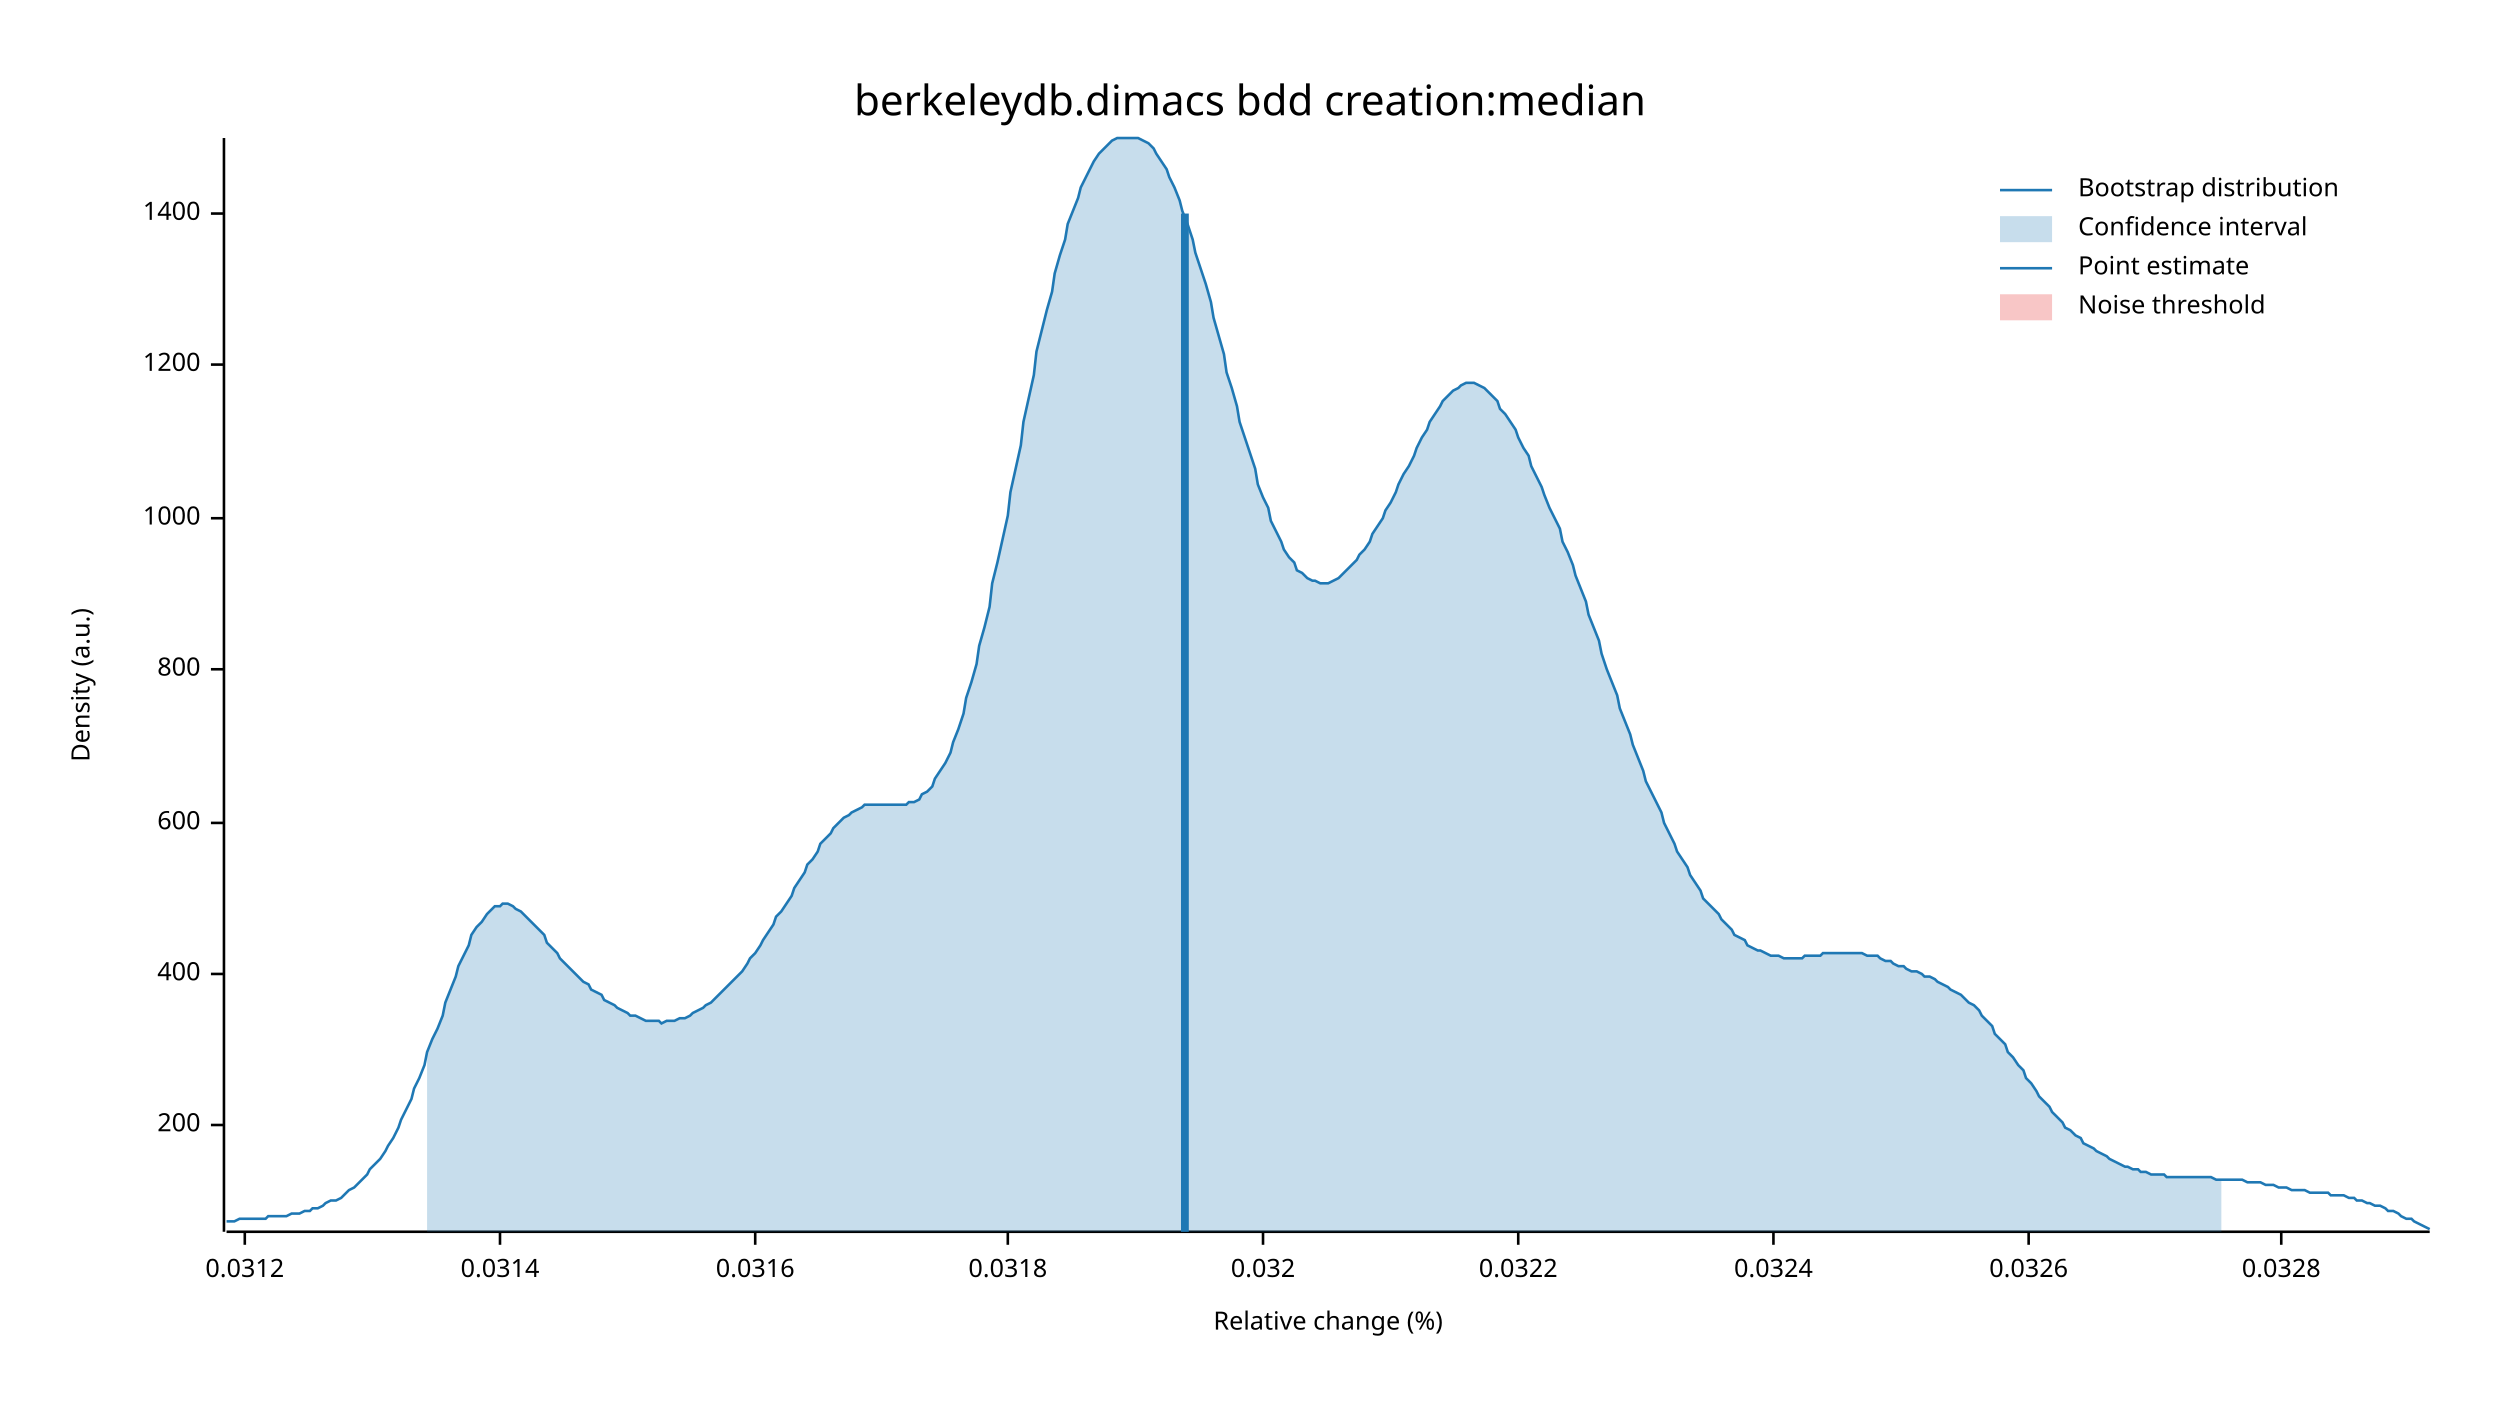
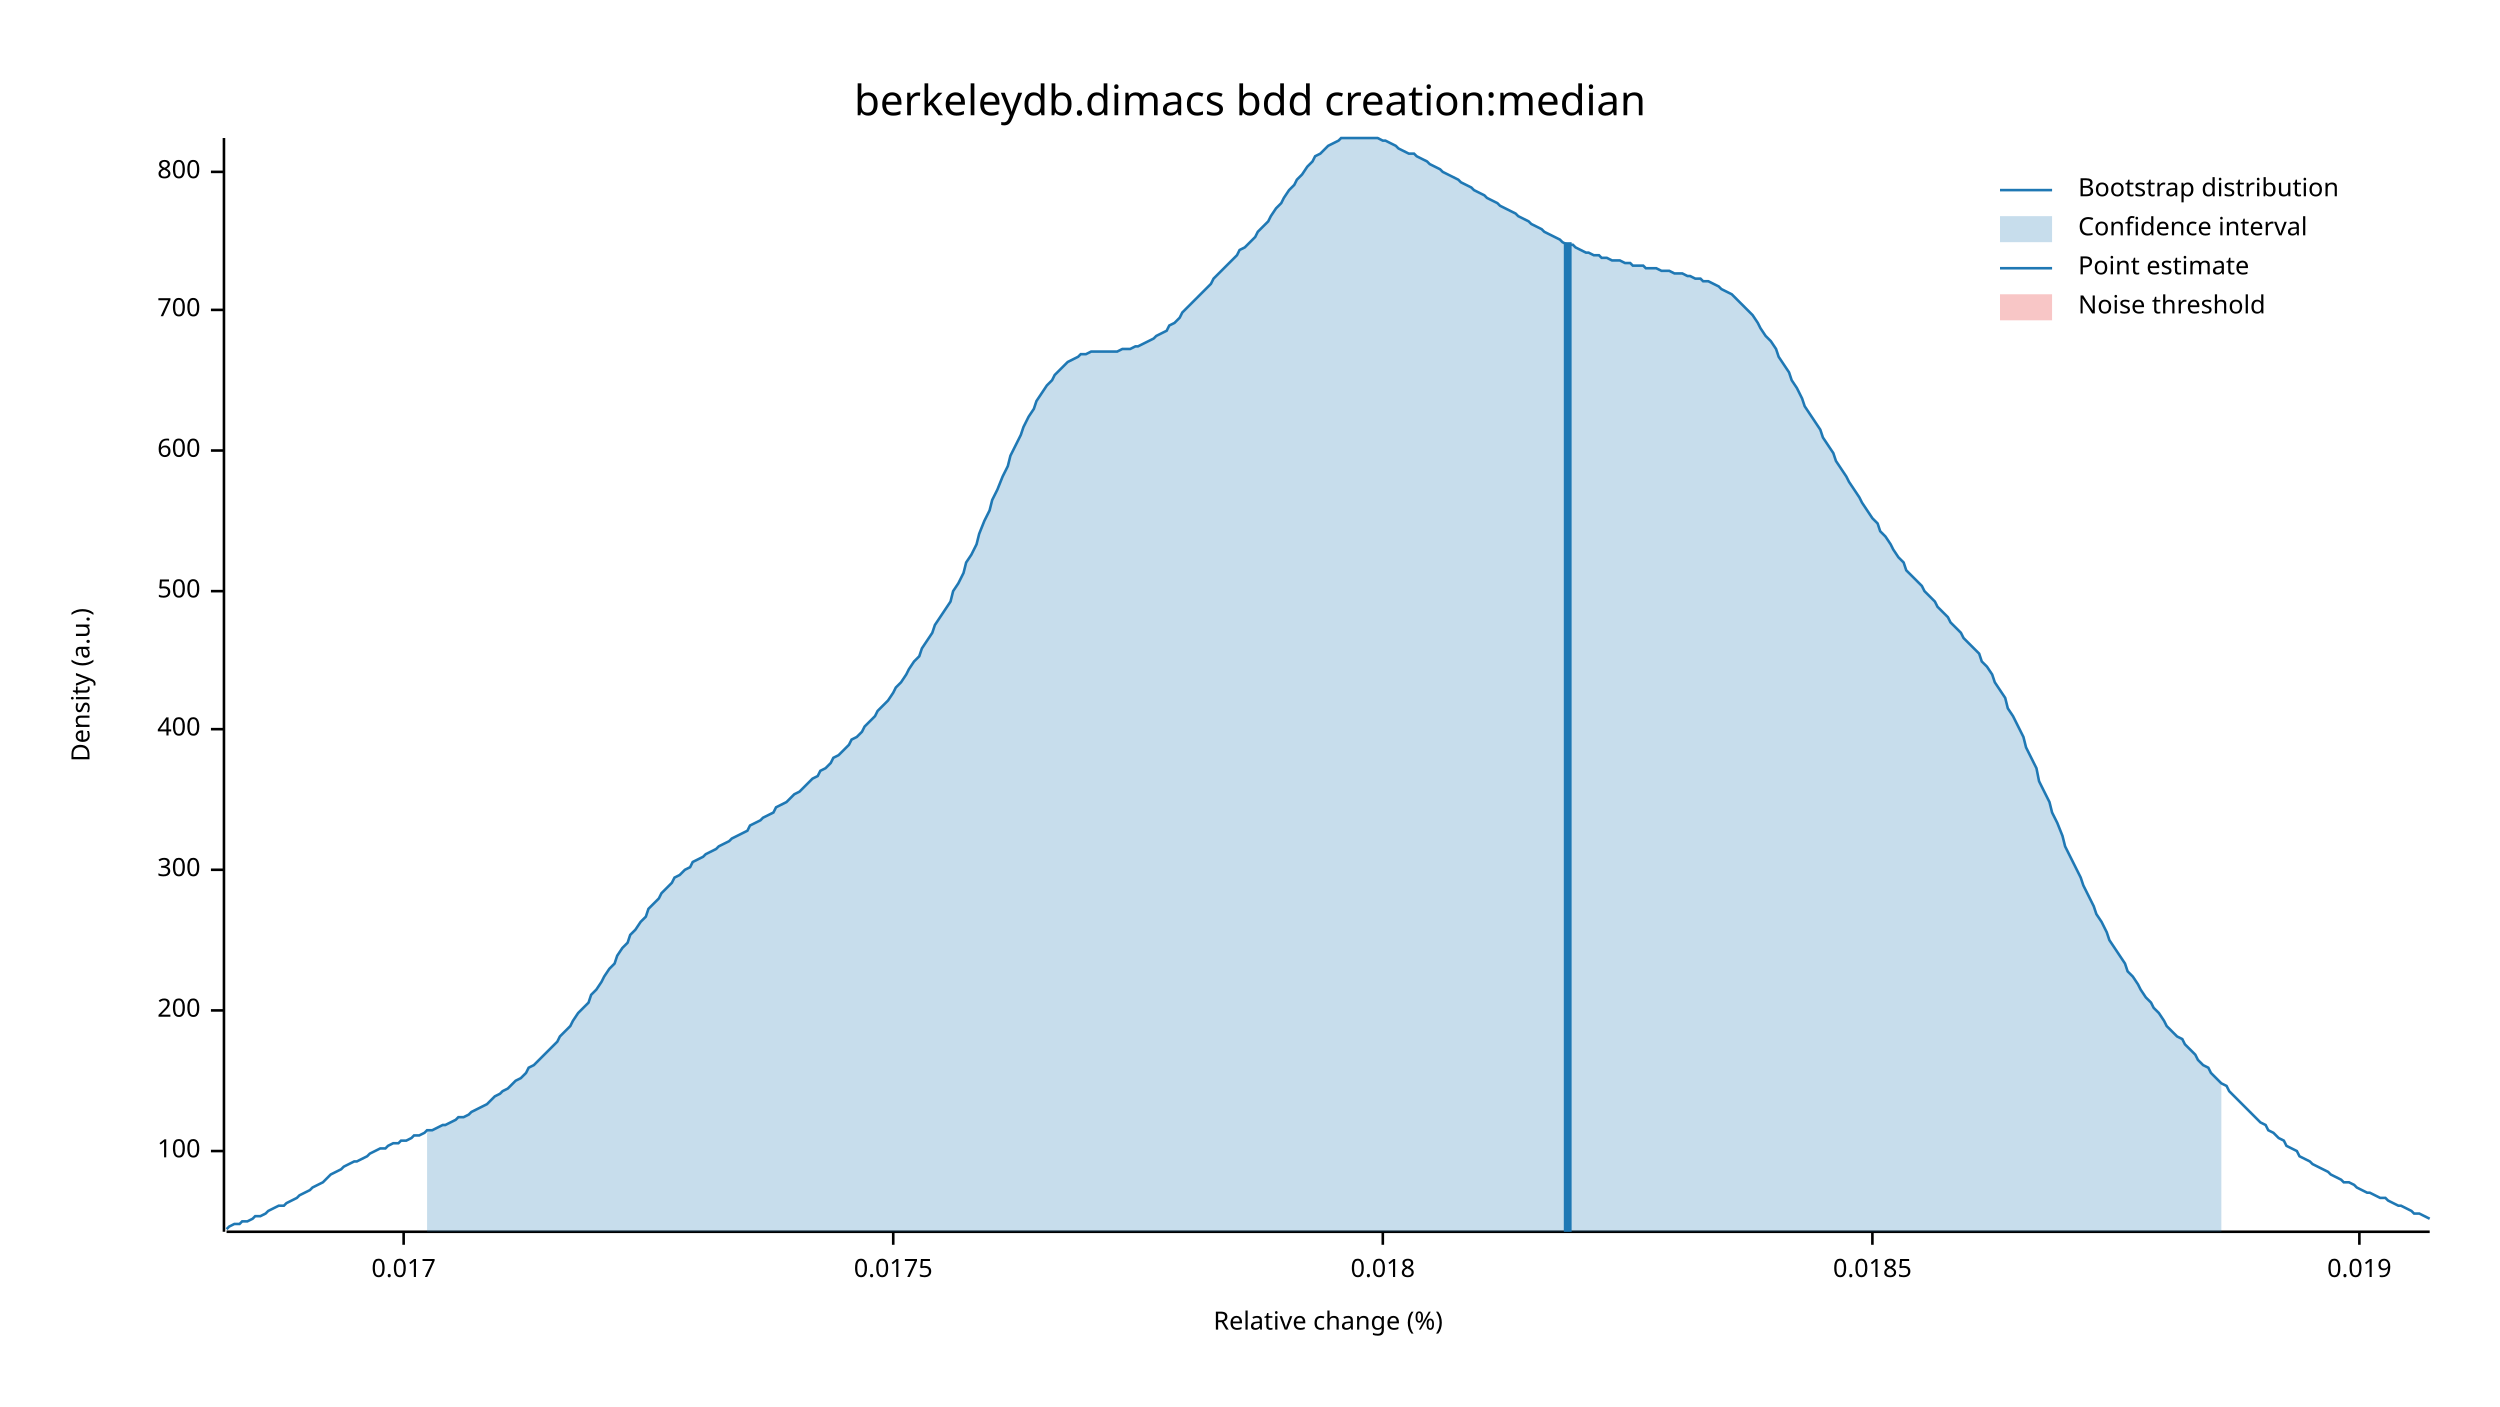
<svg xmlns="http://www.w3.org/2000/svg" width="960" height="540" viewBox="0 0 960 540">
  <text x="480" y="32" dy="0.76em" text-anchor="middle" font-family="sans-serif" font-size="16.129" opacity="1" fill="#000000">
berkeleydb.dimacs bdd creation:median
</text>
  <text x="27" y="263" dy="0.76em" text-anchor="middle" font-family="sans-serif" font-size="9.677" opacity="1" fill="#000000" transform="rotate(270, 27, 263)">
Density (a.u.)
</text>
  <text x="510" y="513" dy="-0.5ex" text-anchor="middle" font-family="sans-serif" font-size="9.677" opacity="1" fill="#000000">
Relative change (%)
</text>
  <polyline fill="none" opacity="1" stroke="#000000" stroke-width="1" points="86,53 86,473 " />
-   <text x="77" y="432" dy="0.5ex" text-anchor="end" font-family="sans-serif" font-size="9.677" opacity="1" fill="#000000">
+   <text x="77" y="442" dy="0.5ex" text-anchor="end" font-family="sans-serif" font-size="9.677" opacity="1" fill="#000000">
+ 100
+ </text>
+   <polyline fill="none" opacity="1" stroke="#000000" stroke-width="1" points="81,442 86,442 " />
+   <text x="77" y="388" dy="0.5ex" text-anchor="end" font-family="sans-serif" font-size="9.677" opacity="1" fill="#000000">
200
</text>
-   <polyline fill="none" opacity="1" stroke="#000000" stroke-width="1" points="81,432 86,432 " />
-   <text x="77" y="374" dy="0.5ex" text-anchor="end" font-family="sans-serif" font-size="9.677" opacity="1" fill="#000000">
+   <polyline fill="none" opacity="1" stroke="#000000" stroke-width="1" points="81,388 86,388 " />
+   <text x="77" y="334" dy="0.5ex" text-anchor="end" font-family="sans-serif" font-size="9.677" opacity="1" fill="#000000">
+ 300
+ </text>
+   <polyline fill="none" opacity="1" stroke="#000000" stroke-width="1" points="81,334 86,334 " />
+   <text x="77" y="280" dy="0.5ex" text-anchor="end" font-family="sans-serif" font-size="9.677" opacity="1" fill="#000000">
400
</text>
-   <polyline fill="none" opacity="1" stroke="#000000" stroke-width="1" points="81,374 86,374 " />
-   <text x="77" y="316" dy="0.5ex" text-anchor="end" font-family="sans-serif" font-size="9.677" opacity="1" fill="#000000">
+   <polyline fill="none" opacity="1" stroke="#000000" stroke-width="1" points="81,280 86,280 " />
+   <text x="77" y="227" dy="0.5ex" text-anchor="end" font-family="sans-serif" font-size="9.677" opacity="1" fill="#000000">
+ 500
+ </text>
+   <polyline fill="none" opacity="1" stroke="#000000" stroke-width="1" points="81,227 86,227 " />
+   <text x="77" y="173" dy="0.5ex" text-anchor="end" font-family="sans-serif" font-size="9.677" opacity="1" fill="#000000">
600
</text>
-   <polyline fill="none" opacity="1" stroke="#000000" stroke-width="1" points="81,316 86,316 " />
-   <text x="77" y="257" dy="0.5ex" text-anchor="end" font-family="sans-serif" font-size="9.677" opacity="1" fill="#000000">
+   <polyline fill="none" opacity="1" stroke="#000000" stroke-width="1" points="81,173 86,173 " />
+   <text x="77" y="119" dy="0.5ex" text-anchor="end" font-family="sans-serif" font-size="9.677" opacity="1" fill="#000000">
+ 700
+ </text>
+   <polyline fill="none" opacity="1" stroke="#000000" stroke-width="1" points="81,119 86,119 " />
+   <text x="77" y="66" dy="0.5ex" text-anchor="end" font-family="sans-serif" font-size="9.677" opacity="1" fill="#000000">
800
</text>
-   <polyline fill="none" opacity="1" stroke="#000000" stroke-width="1" points="81,257 86,257 " />
-   <text x="77" y="199" dy="0.5ex" text-anchor="end" font-family="sans-serif" font-size="9.677" opacity="1" fill="#000000">
- 1000
+   <polyline fill="none" opacity="1" stroke="#000000" stroke-width="1" points="81,66 86,66 " />
+   <polyline fill="none" opacity="1" stroke="#000000" stroke-width="1" points="87,473 933,473 " />
+   <text x="155" y="483" dy="0.76em" text-anchor="middle" font-family="sans-serif" font-size="9.677" opacity="1" fill="#000000">
+ 0.017
</text>
-   <polyline fill="none" opacity="1" stroke="#000000" stroke-width="1" points="81,199 86,199 " />
-   <text x="77" y="140" dy="0.5ex" text-anchor="end" font-family="sans-serif" font-size="9.677" opacity="1" fill="#000000">
- 1200
+   <polyline fill="none" opacity="1" stroke="#000000" stroke-width="1" points="155,473 155,478 " />
+   <text x="343" y="483" dy="0.76em" text-anchor="middle" font-family="sans-serif" font-size="9.677" opacity="1" fill="#000000">
+ 0.0175
</text>
-   <polyline fill="none" opacity="1" stroke="#000000" stroke-width="1" points="81,140 86,140 " />
-   <text x="77" y="82" dy="0.5ex" text-anchor="end" font-family="sans-serif" font-size="9.677" opacity="1" fill="#000000">
- 1400
+   <polyline fill="none" opacity="1" stroke="#000000" stroke-width="1" points="343,473 343,478 " />
+   <text x="531" y="483" dy="0.76em" text-anchor="middle" font-family="sans-serif" font-size="9.677" opacity="1" fill="#000000">
+ 0.018
</text>
-   <polyline fill="none" opacity="1" stroke="#000000" stroke-width="1" points="81,82 86,82 " />
-   <polyline fill="none" opacity="1" stroke="#000000" stroke-width="1" points="87,473 933,473 " />
-   <text x="94" y="483" dy="0.76em" text-anchor="middle" font-family="sans-serif" font-size="9.677" opacity="1" fill="#000000">
- 0.0312
+   <polyline fill="none" opacity="1" stroke="#000000" stroke-width="1" points="531,473 531,478 " />
+   <text x="719" y="483" dy="0.76em" text-anchor="middle" font-family="sans-serif" font-size="9.677" opacity="1" fill="#000000">
+ 0.0185
</text>
-   <polyline fill="none" opacity="1" stroke="#000000" stroke-width="1" points="94,473 94,478 " />
-   <text x="192" y="483" dy="0.76em" text-anchor="middle" font-family="sans-serif" font-size="9.677" opacity="1" fill="#000000">
- 0.0314
+   <polyline fill="none" opacity="1" stroke="#000000" stroke-width="1" points="719,473 719,478 " />
+   <text x="906" y="483" dy="0.76em" text-anchor="middle" font-family="sans-serif" font-size="9.677" opacity="1" fill="#000000">
+ 0.019
</text>
-   <polyline fill="none" opacity="1" stroke="#000000" stroke-width="1" points="192,473 192,478 " />
-   <text x="290" y="483" dy="0.76em" text-anchor="middle" font-family="sans-serif" font-size="9.677" opacity="1" fill="#000000">
- 0.0316
- </text>
-   <polyline fill="none" opacity="1" stroke="#000000" stroke-width="1" points="290,473 290,478 " />
-   <text x="387" y="483" dy="0.76em" text-anchor="middle" font-family="sans-serif" font-size="9.677" opacity="1" fill="#000000">
- 0.0318
- </text>
-   <polyline fill="none" opacity="1" stroke="#000000" stroke-width="1" points="387,473 387,478 " />
-   <text x="485" y="483" dy="0.76em" text-anchor="middle" font-family="sans-serif" font-size="9.677" opacity="1" fill="#000000">
- 0.032
- </text>
-   <polyline fill="none" opacity="1" stroke="#000000" stroke-width="1" points="485,473 485,478 " />
-   <text x="583" y="483" dy="0.76em" text-anchor="middle" font-family="sans-serif" font-size="9.677" opacity="1" fill="#000000">
- 0.0322
- </text>
-   <polyline fill="none" opacity="1" stroke="#000000" stroke-width="1" points="583,473 583,478 " />
-   <text x="681" y="483" dy="0.76em" text-anchor="middle" font-family="sans-serif" font-size="9.677" opacity="1" fill="#000000">
- 0.0324
- </text>
-   <polyline fill="none" opacity="1" stroke="#000000" stroke-width="1" points="681,473 681,478 " />
-   <text x="779" y="483" dy="0.76em" text-anchor="middle" font-family="sans-serif" font-size="9.677" opacity="1" fill="#000000">
- 0.0326
- </text>
-   <polyline fill="none" opacity="1" stroke="#000000" stroke-width="1" points="779,473 779,478 " />
-   <text x="876" y="483" dy="0.76em" text-anchor="middle" font-family="sans-serif" font-size="9.677" opacity="1" fill="#000000">
- 0.0328
- </text>
-   <polyline fill="none" opacity="1" stroke="#000000" stroke-width="1" points="876,473 876,478 " />
-   <polyline fill="none" opacity="1" stroke="#1F78B4" stroke-width="1" points="87,469 88,469 90,469 92,468 93,468 95,468 97,468 98,468 100,468 102,468 103,467 105,467 107,467 109,467 110,467 112,466 114,466 115,466 117,465 119,465 120,464 122,464 124,463 125,462 127,461 129,461 131,460 132,459 134,457 136,456 137,455 139,453 141,451 142,449 144,447 146,445 148,442 149,440 151,437 153,433 154,430 156,426 158,422 159,418 161,414 163,409 164,404 166,399 168,395 170,390 171,385 173,380 175,375 176,371 178,367 180,363 181,359 183,356 185,354 187,351 188,350 190,348 192,348 193,347 195,347 197,348 198,349 200,350 202,352 203,353 205,355 207,357 209,359 210,362 212,364 214,366 215,368 217,370 219,372 220,373 222,375 224,377 226,378 227,380 229,381 231,382 232,384 234,385 236,386 237,387 239,388 241,389 242,390 244,390 246,391 248,392 249,392 251,392 253,392 254,393 256,392 258,392 259,392 261,391 263,391 265,390 266,389 268,388 270,387 271,386 273,385 275,383 276,382 278,380 280,378 281,377 283,375 285,373 287,370 288,368 290,366 292,363 293,361 295,358 297,355 298,352 300,350 302,347 304,344 305,341 307,338 309,335 310,332 312,330 314,327 315,324 317,322 319,320 320,318 322,316 324,314 326,313 327,312 329,311 331,310 332,309 334,309 336,309 337,309 339,309 341,309 343,309 344,309 346,309 348,309 349,308 351,308 353,307 354,305 356,304 358,302 359,299 361,296 363,293 365,289 366,285 368,280 370,274 371,268 373,262 375,255 376,248 378,241 380,233 381,224 383,216 385,207 387,198 388,189 390,180 392,171 393,162 395,153 397,144 398,135 400,127 402,119 404,112 405,105 407,98 409,92 410,86 412,81 414,76 415,72 417,68 419,64 420,62 422,59 424,57 426,55 427,54 429,53 431,53 432,53 434,53 436,53 437,53 439,54 441,55 443,57 444,59 446,62 448,65 449,68 451,72 453,77 454,81 456,86 458,92 459,97 461,103 463,109 465,116 466,122 468,129 470,136 471,143 473,149 475,156 476,162 478,168 480,174 482,180 483,186 485,191 487,195 488,200 490,204 492,208 493,211 495,214 497,216 498,219 500,220 502,222 504,223 505,223 507,224 509,224 510,224 512,223 514,222 515,221 517,219 519,217 521,215 522,213 524,211 526,208 527,205 529,202 531,199 532,196 534,193 536,189 537,186 539,182 541,179 543,175 544,172 546,168 548,165 549,162 551,159 553,156 554,154 556,152 558,150 560,149 561,148 563,147 565,147 566,147 568,148 570,149 571,150 573,152 575,154 576,157 578,159 580,162 582,165 583,168 585,172 587,175 588,179 590,183 592,187 593,190 595,195 597,199 599,203 600,208 602,212 604,217 605,221 607,226 609,231 610,236 612,241 614,246 615,251 617,257 619,262 621,267 622,272 624,277 626,282 627,286 629,291 631,296 632,300 634,304 636,308 638,312 639,316 641,320 643,324 644,327 646,330 648,333 649,336 651,339 653,342 654,345 656,347 658,349 660,351 661,353 663,355 665,357 666,359 668,360 670,361 671,363 673,364 675,365 676,365 678,366 680,367 682,367 683,367 685,368 687,368 688,368 690,368 692,368 693,367 695,367 697,367 699,367 700,366 702,366 704,366 705,366 707,366 709,366 710,366 712,366 714,366 715,366 717,367 719,367 721,367 722,368 724,369 726,369 727,370 729,371 731,371 732,372 734,373 736,373 738,374 739,375 741,375 743,376 744,377 746,378 748,379 749,380 751,381 753,382 754,383 756,385 758,386 760,388 761,390 763,392 765,394 766,397 768,399 770,401 771,404 773,406 775,409 777,411 778,414 780,416 782,419 783,421 785,423 787,425 788,427 790,429 792,431 793,433 795,434 797,436 799,437 800,439 802,440 804,441 805,442 807,443 809,444 810,445 812,446 814,447 816,448 817,448 819,449 821,449 822,450 824,450 826,451 827,451 829,451 831,451 832,452 834,452 836,452 838,452 839,452 841,452 843,452 844,452 846,452 848,452 849,452 851,453 853,453 855,453 856,453 858,453 860,453 861,453 863,454 865,454 866,454 868,454 870,455 871,455 873,455 875,456 877,456 878,456 880,457 882,457 883,457 885,457 887,458 888,458 890,458 892,458 894,458 895,459 897,459 899,459 900,459 902,460 904,460 905,461 907,461 909,462 910,462 912,463 914,463 916,464 917,465 919,465 921,466 922,467 924,468 926,468 927,469 929,470 931,471 933,472 " />
-   <polygon opacity="0.25" fill="#1F78B4" points="164,404 166,399 168,395 170,390 171,385 173,380 175,375 176,371 178,367 180,363 181,359 183,356 185,354 187,351 188,350 190,348 192,348 193,347 195,347 197,348 198,349 200,350 202,352 203,353 205,355 207,357 209,359 210,362 212,364 214,366 215,368 217,370 219,372 220,373 222,375 224,377 226,378 227,380 229,381 231,382 232,384 234,385 236,386 237,387 239,388 241,389 242,390 244,390 246,391 248,392 249,392 251,392 253,392 254,393 256,392 258,392 259,392 261,391 263,391 265,390 266,389 268,388 270,387 271,386 273,385 275,383 276,382 278,380 280,378 281,377 283,375 285,373 287,370 288,368 290,366 292,363 293,361 295,358 297,355 298,352 300,350 302,347 304,344 305,341 307,338 309,335 310,332 312,330 314,327 315,324 317,322 319,320 320,318 322,316 324,314 326,313 327,312 329,311 331,310 332,309 334,309 336,309 337,309 339,309 341,309 343,309 344,309 346,309 348,309 349,308 351,308 353,307 354,305 356,304 358,302 359,299 361,296 363,293 365,289 366,285 368,280 370,274 371,268 373,262 375,255 376,248 378,241 380,233 381,224 383,216 385,207 387,198 388,189 390,180 392,171 393,162 395,153 397,144 398,135 400,127 402,119 404,112 405,105 407,98 409,92 410,86 412,81 414,76 415,72 417,68 419,64 420,62 422,59 424,57 426,55 427,54 429,53 431,53 432,53 434,53 436,53 437,53 439,54 441,55 443,57 444,59 446,62 448,65 449,68 451,72 453,77 454,81 456,86 458,92 459,97 461,103 463,109 465,116 466,122 468,129 470,136 471,143 473,149 475,156 476,162 478,168 480,174 482,180 483,186 485,191 487,195 488,200 490,204 492,208 493,211 495,214 497,216 498,219 500,220 502,222 504,223 505,223 507,224 509,224 510,224 512,223 514,222 515,221 517,219 519,217 521,215 522,213 524,211 526,208 527,205 529,202 531,199 532,196 534,193 536,189 537,186 539,182 541,179 543,175 544,172 546,168 548,165 549,162 551,159 553,156 554,154 556,152 558,150 560,149 561,148 563,147 565,147 566,147 568,148 570,149 571,150 573,152 575,154 576,157 578,159 580,162 582,165 583,168 585,172 587,175 588,179 590,183 592,187 593,190 595,195 597,199 599,203 600,208 602,212 604,217 605,221 607,226 609,231 610,236 612,241 614,246 615,251 617,257 619,262 621,267 622,272 624,277 626,282 627,286 629,291 631,296 632,300 634,304 636,308 638,312 639,316 641,320 643,324 644,327 646,330 648,333 649,336 651,339 653,342 654,345 656,347 658,349 660,351 661,353 663,355 665,357 666,359 668,360 670,361 671,363 673,364 675,365 676,365 678,366 680,367 682,367 683,367 685,368 687,368 688,368 690,368 692,368 693,367 695,367 697,367 699,367 700,366 702,366 704,366 705,366 707,366 709,366 710,366 712,366 714,366 715,366 717,367 719,367 721,367 722,368 724,369 726,369 727,370 729,371 731,371 732,372 734,373 736,373 738,374 739,375 741,375 743,376 744,377 746,378 748,379 749,380 751,381 753,382 754,383 756,385 758,386 760,388 761,390 763,392 765,394 766,397 768,399 770,401 771,404 773,406 775,409 777,411 778,414 780,416 782,419 783,421 785,423 787,425 788,427 790,429 792,431 793,433 795,434 797,436 799,437 800,439 802,440 804,441 805,442 807,443 809,444 810,445 812,446 814,447 816,448 817,448 819,449 821,449 822,450 824,450 826,451 827,451 829,451 831,451 832,452 834,452 836,452 838,452 839,452 841,452 843,452 844,452 846,452 848,452 849,452 851,453 853,453 853,473 164,473 " />
-   <polyline fill="none" opacity="1" stroke="#1F78B4" stroke-width="3" points="455,473 455,82 " />
+   <polyline fill="none" opacity="1" stroke="#000000" stroke-width="1" points="906,473 906,478 " />
+   <polyline fill="none" opacity="1" stroke="#1F78B4" stroke-width="1" points="87,472 88,471 90,470 92,470 93,469 95,469 97,468 98,467 100,467 102,466 103,465 105,464 107,463 109,463 110,462 112,461 114,460 115,459 117,458 119,457 120,456 122,455 124,454 125,453 127,451 129,450 131,449 132,448 134,447 136,446 137,446 139,445 141,444 142,443 144,442 146,441 148,441 149,440 151,439 153,439 154,438 156,438 158,437 159,436 161,436 163,435 164,434 166,434 168,433 170,432 171,432 173,431 175,430 176,429 178,429 180,428 181,427 183,426 185,425 187,424 188,423 190,421 192,420 193,419 195,418 197,416 198,415 200,414 202,412 203,410 205,409 207,407 209,405 210,404 212,402 214,400 215,398 217,396 219,394 220,392 222,389 224,387 226,385 227,382 229,380 231,377 232,375 234,372 236,370 237,367 239,364 241,362 242,359 244,357 246,354 248,352 249,349 251,347 253,345 254,343 256,341 258,339 259,337 261,336 263,334 265,333 266,331 268,330 270,329 271,328 273,327 275,326 276,325 278,324 280,323 281,322 283,321 285,320 287,319 288,317 290,316 292,315 293,314 295,313 297,312 298,310 300,309 302,308 304,306 305,305 307,304 309,302 310,301 312,299 314,298 315,296 317,295 319,293 320,291 322,290 324,288 326,286 327,284 329,283 331,281 332,279 334,277 336,275 337,273 339,271 341,269 343,266 344,264 346,262 348,259 349,257 351,254 353,252 354,249 356,246 358,243 359,240 361,237 363,234 365,231 366,227 368,224 370,220 371,216 373,213 375,209 376,205 378,200 380,196 381,192 383,188 385,183 387,179 388,175 390,171 392,167 393,164 395,160 397,157 398,154 400,151 402,148 404,146 405,144 407,142 409,140 410,139 412,138 414,137 415,136 417,136 419,135 420,135 422,135 424,135 426,135 427,135 429,135 431,134 432,134 434,134 436,133 437,133 439,132 441,131 443,130 444,129 446,128 448,127 449,125 451,124 453,122 454,120 456,118 458,116 459,115 461,113 463,111 465,109 466,107 468,105 470,103 471,102 473,100 475,98 476,96 478,95 480,93 482,91 483,89 485,87 487,85 488,83 490,80 492,78 493,76 495,73 497,71 498,69 500,67 502,64 504,62 505,60 507,59 509,57 510,56 512,55 514,54 515,53 517,53 519,53 521,53 522,53 524,53 526,53 527,53 529,53 531,54 532,54 534,55 536,56 537,57 539,58 541,59 543,59 544,60 546,61 548,62 549,63 551,64 553,65 554,66 556,67 558,68 560,69 561,70 563,71 565,72 566,73 568,74 570,75 571,76 573,77 575,78 576,79 578,80 580,81 582,82 583,83 585,84 587,85 588,86 590,87 592,88 593,89 595,90 597,91 599,92 600,93 602,94 604,94 605,95 607,96 609,97 610,97 612,98 614,98 615,99 617,99 619,100 621,100 622,100 624,101 626,101 627,102 629,102 631,102 632,103 634,103 636,103 638,104 639,104 641,104 643,105 644,105 646,105 648,106 649,106 651,107 653,107 654,108 656,108 658,109 660,110 661,111 663,112 665,113 666,114 668,116 670,118 671,119 673,121 675,124 676,126 678,129 680,131 682,134 683,137 685,140 687,143 688,146 690,149 692,153 693,156 695,159 697,162 699,165 700,168 702,171 704,174 705,177 707,180 709,183 710,185 712,188 714,191 715,193 717,196 719,199 721,201 722,204 724,206 726,209 727,211 729,214 731,216 732,219 734,221 736,223 738,225 739,227 741,229 743,231 744,233 746,235 748,237 749,239 751,241 753,243 754,245 756,247 758,249 760,251 761,254 763,256 765,259 766,262 768,265 770,268 771,272 773,275 775,279 777,283 778,287 780,291 782,295 783,300 785,304 787,308 788,312 790,316 792,321 793,325 795,329 797,333 799,337 800,340 802,344 804,348 805,351 807,354 809,358 810,361 812,364 814,367 816,370 817,373 819,375 821,378 822,380 824,383 826,385 827,387 829,389 831,392 832,394 834,396 836,398 838,399 839,401 841,403 843,405 844,407 846,409 848,410 849,412 851,414 853,416 855,417 856,419 858,421 860,423 861,424 863,426 865,428 866,429 868,431 870,432 871,434 873,435 875,437 877,438 878,440 880,441 882,442 883,444 885,445 887,446 888,447 890,448 892,449 894,450 895,451 897,452 899,453 900,454 902,454 904,455 905,456 907,457 909,458 910,458 912,459 914,460 916,460 917,461 919,462 921,463 922,463 924,464 926,465 927,466 929,466 931,467 933,468 " />
+   <polygon opacity="0.25" fill="#1F78B4" points="164,434 166,434 168,433 170,432 171,432 173,431 175,430 176,429 178,429 180,428 181,427 183,426 185,425 187,424 188,423 190,421 192,420 193,419 195,418 197,416 198,415 200,414 202,412 203,410 205,409 207,407 209,405 210,404 212,402 214,400 215,398 217,396 219,394 220,392 222,389 224,387 226,385 227,382 229,380 231,377 232,375 234,372 236,370 237,367 239,364 241,362 242,359 244,357 246,354 248,352 249,349 251,347 253,345 254,343 256,341 258,339 259,337 261,336 263,334 265,333 266,331 268,330 270,329 271,328 273,327 275,326 276,325 278,324 280,323 281,322 283,321 285,320 287,319 288,317 290,316 292,315 293,314 295,313 297,312 298,310 300,309 302,308 304,306 305,305 307,304 309,302 310,301 312,299 314,298 315,296 317,295 319,293 320,291 322,290 324,288 326,286 327,284 329,283 331,281 332,279 334,277 336,275 337,273 339,271 341,269 343,266 344,264 346,262 348,259 349,257 351,254 353,252 354,249 356,246 358,243 359,240 361,237 363,234 365,231 366,227 368,224 370,220 371,216 373,213 375,209 376,205 378,200 380,196 381,192 383,188 385,183 387,179 388,175 390,171 392,167 393,164 395,160 397,157 398,154 400,151 402,148 404,146 405,144 407,142 409,140 410,139 412,138 414,137 415,136 417,136 419,135 420,135 422,135 424,135 426,135 427,135 429,135 431,134 432,134 434,134 436,133 437,133 439,132 441,131 443,130 444,129 446,128 448,127 449,125 451,124 453,122 454,120 456,118 458,116 459,115 461,113 463,111 465,109 466,107 468,105 470,103 471,102 473,100 475,98 476,96 478,95 480,93 482,91 483,89 485,87 487,85 488,83 490,80 492,78 493,76 495,73 497,71 498,69 500,67 502,64 504,62 505,60 507,59 509,57 510,56 512,55 514,54 515,53 517,53 519,53 521,53 522,53 524,53 526,53 527,53 529,53 531,54 532,54 534,55 536,56 537,57 539,58 541,59 543,59 544,60 546,61 548,62 549,63 551,64 553,65 554,66 556,67 558,68 560,69 561,70 563,71 565,72 566,73 568,74 570,75 571,76 573,77 575,78 576,79 578,80 580,81 582,82 583,83 585,84 587,85 588,86 590,87 592,88 593,89 595,90 597,91 599,92 600,93 602,94 604,94 605,95 607,96 609,97 610,97 612,98 614,98 615,99 617,99 619,100 621,100 622,100 624,101 626,101 627,102 629,102 631,102 632,103 634,103 636,103 638,104 639,104 641,104 643,105 644,105 646,105 648,106 649,106 651,107 653,107 654,108 656,108 658,109 660,110 661,111 663,112 665,113 666,114 668,116 670,118 671,119 673,121 675,124 676,126 678,129 680,131 682,134 683,137 685,140 687,143 688,146 690,149 692,153 693,156 695,159 697,162 699,165 700,168 702,171 704,174 705,177 707,180 709,183 710,185 712,188 714,191 715,193 717,196 719,199 721,201 722,204 724,206 726,209 727,211 729,214 731,216 732,219 734,221 736,223 738,225 739,227 741,229 743,231 744,233 746,235 748,237 749,239 751,241 753,243 754,245 756,247 758,249 760,251 761,254 763,256 765,259 766,262 768,265 770,268 771,272 773,275 775,279 777,283 778,287 780,291 782,295 783,300 785,304 787,308 788,312 790,316 792,321 793,325 795,329 797,333 799,337 800,340 802,344 804,348 805,351 807,354 809,358 810,361 812,364 814,367 816,370 817,373 819,375 821,378 822,380 824,383 826,385 827,387 829,389 831,392 832,394 834,396 836,398 838,399 839,401 841,403 843,405 844,407 846,409 848,410 849,412 851,414 853,416 853,473 164,473 " />
+   <polyline fill="none" opacity="1" stroke="#1F78B4" stroke-width="3" points="602,473 602,93 " />
  <rect x="510" y="53" width="0" height="419" opacity="0.1" fill="#E31A1C" stroke="none" />
  <text x="798" y="68" dy="0.76em" text-anchor="start" font-family="sans-serif" font-size="9.677" opacity="1" fill="#000000">
Bootstrap distribution
</text>
  <text x="798" y="83" dy="0.76em" text-anchor="start" font-family="sans-serif" font-size="9.677" opacity="1" fill="#000000">
Confidence interval
</text>
  <text x="798" y="98" dy="0.76em" text-anchor="start" font-family="sans-serif" font-size="9.677" opacity="1" fill="#000000">
Point estimate
</text>
  <text x="798" y="113" dy="0.76em" text-anchor="start" font-family="sans-serif" font-size="9.677" opacity="1" fill="#000000">
Noise threshold
</text>
  <polyline fill="none" opacity="1" stroke="#1F78B4" stroke-width="1" points="768,73 788,73 " />
  <rect x="768" y="83" width="20" height="10" opacity="0.25" fill="#1F78B4" stroke="none" />
  <polyline fill="none" opacity="1" stroke="#1F78B4" stroke-width="1" points="768,103 788,103 " />
  <rect x="768" y="113" width="20" height="10" opacity="0.25" fill="#E31A1C" stroke="none" />
</svg>
